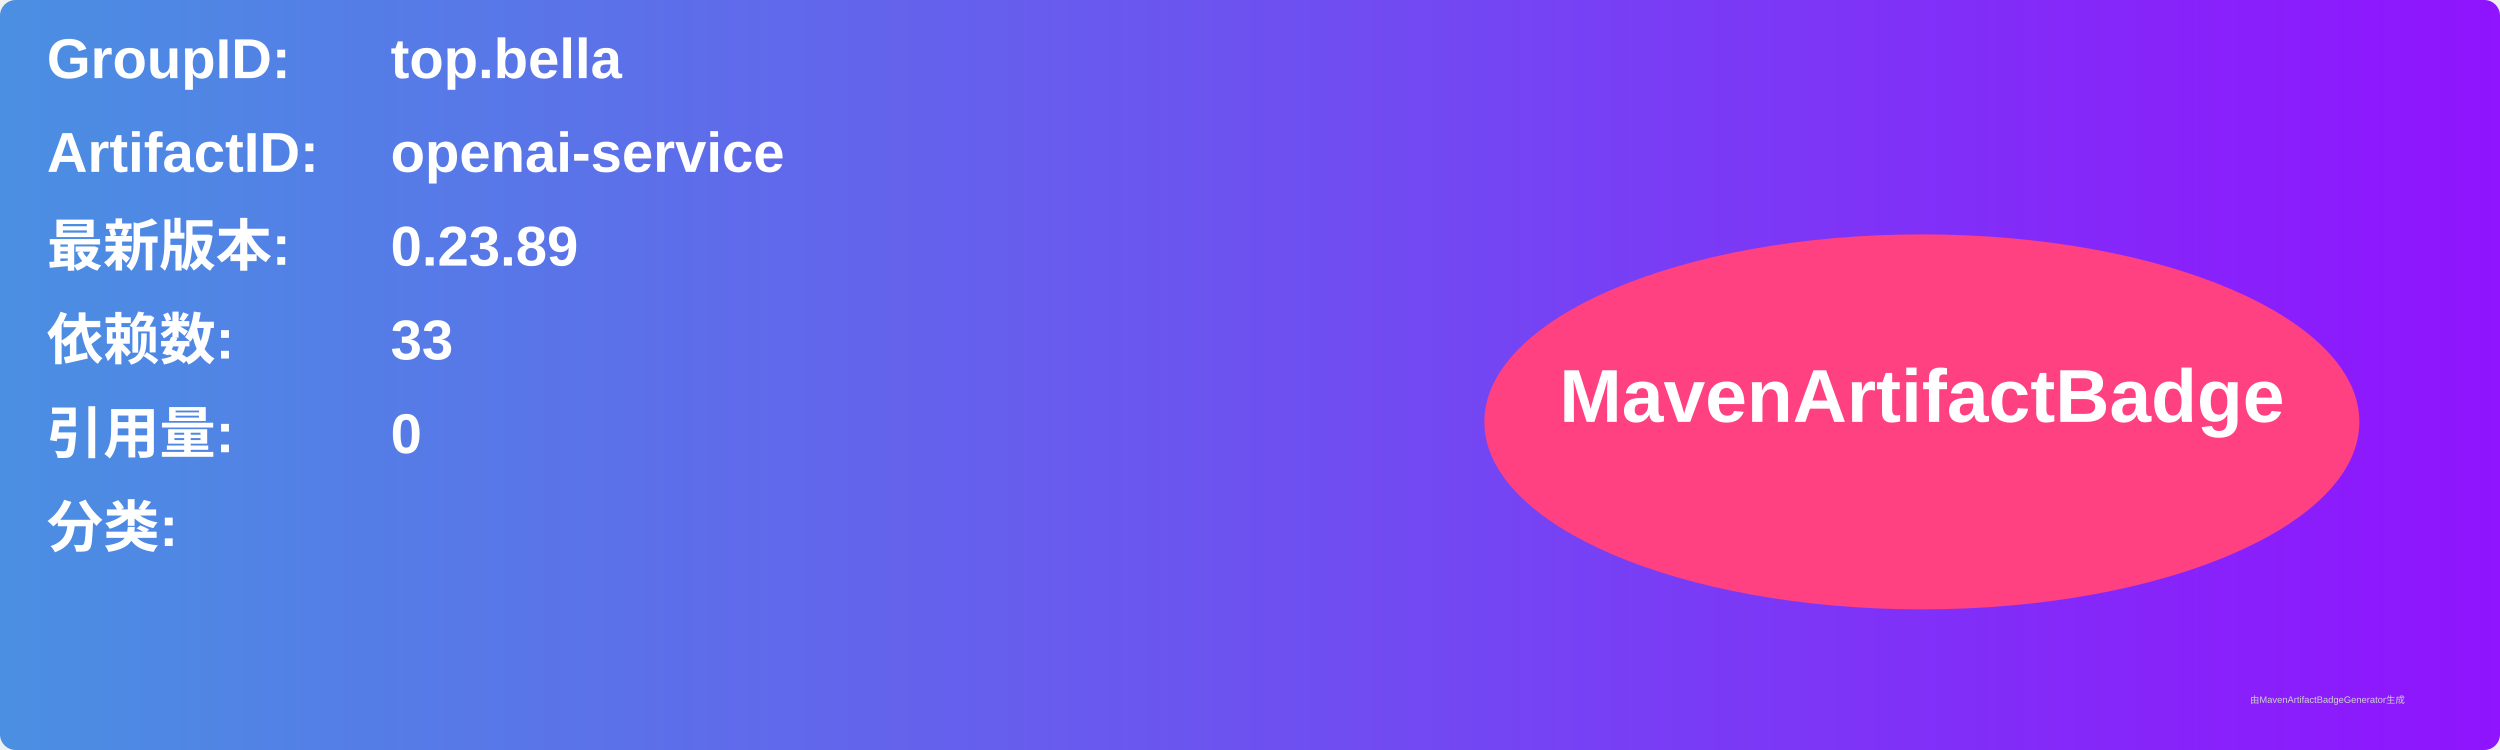
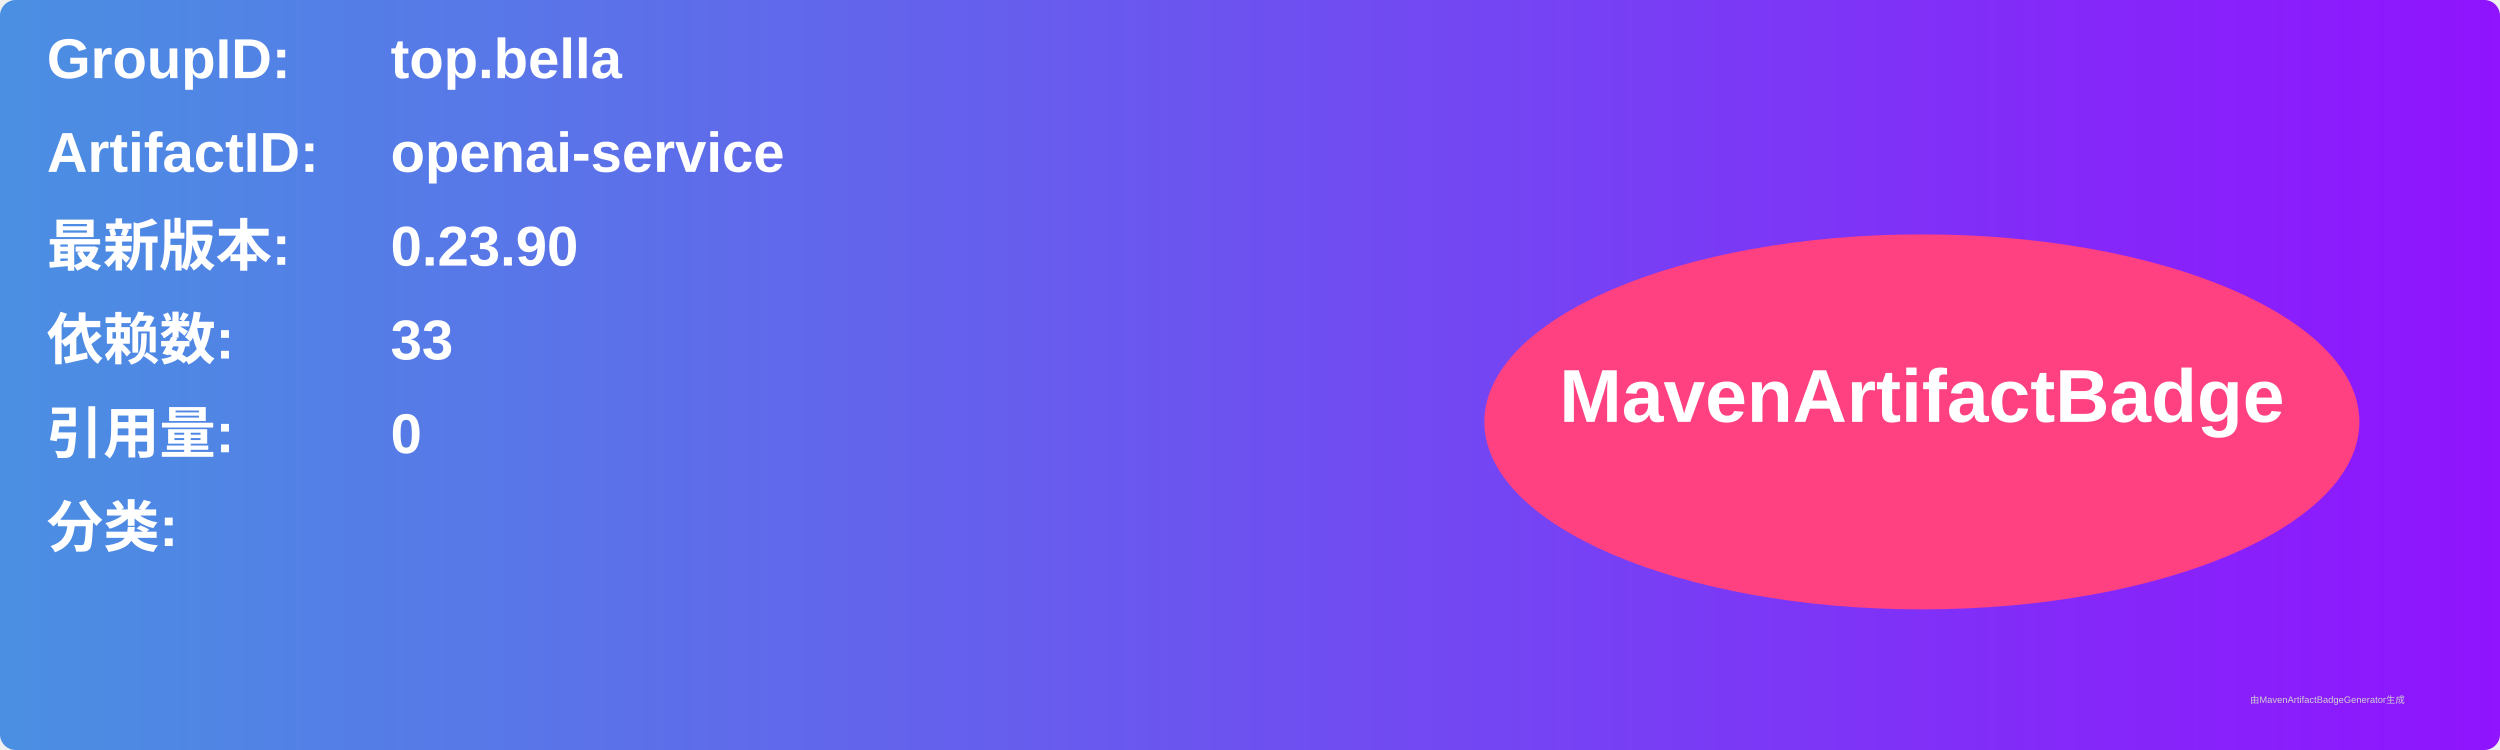
<svg xmlns="http://www.w3.org/2000/svg" width="800" height="240" viewBox="0 0 800 240">
  <linearGradient id="grad" x1="0%" y1="0%" x2="100%" y2="0%">
    <stop offset="0%" stop-color="#4a90e2" />
    <stop offset="100%" stop-color="#9013fe" />
  </linearGradient>
  <rect width="100%" height="100%" rx="5" ry="5" fill="url(#grad)" />
  <g transform="translate(15, 15)">
    <text x="0" y="10" font-family="Arial" font-size="18" fill="white" font-weight="bold" width="260">GroupID:</text>
    <text x="110" y="10" font-family="Arial" font-size="18" fill="white" font-weight="bold" width="460">top.bella</text>
    <text x="0" y="40" font-family="Arial" font-size="18" fill="white" font-weight="bold" width="260">ArtifactID:</text>
    <text x="110" y="40" font-family="Arial" font-size="18" fill="white" font-weight="bold" width="460">openai-service</text>
    <text x="0" y="70" font-family="Arial" font-size="18" fill="white" font-weight="bold">最新版本:</text>
    <text x="110" y="70" font-family="Arial" font-size="18" fill="white" font-weight="bold">
-       <tspan font-weight="bold">0.23.89</tspan>
+       <tspan font-weight="bold">0.23.90</tspan>
    </text>
    <text x="0" y="100" font-family="Arial" font-size="18" fill="white" font-weight="bold">依赖数: </text>
    <text x="110" y="100" font-family="Arial" font-size="18" fill="white">
      <tspan font-weight="bold">33</tspan>
    </text>
    <text x="0" y="130" font-family="Arial" font-size="18" fill="white" font-weight="bold">引用量: </text>
    <text x="110" y="130" font-family="Arial" font-size="18" fill="white">
      <tspan font-weight="bold">0</tspan>
    </text>
    <text x="0" y="160" font-family="Arial" font-size="18" fill="white" font-weight="bold">分类:</text>
    <text x="10" y="190" font-family="Arial" font-size="10" fill="white">
      <tspan font-weight="bold" />
    </text>
    <ellipse cx="600" cy="120" rx="140" ry="60" fill="#ff4081" />
    <text x="600" y="120" text-anchor="middle" font-family="Arial" font-size="24" fill="white" font-weight="bold">MavenArtifactBadge</text>
  </g>
  <text x="720" y="225" font-family="Arial" font-size="3" fill="#d0d0d0">由MavenArtifactBadgeGenerator生成</text>
</svg>
